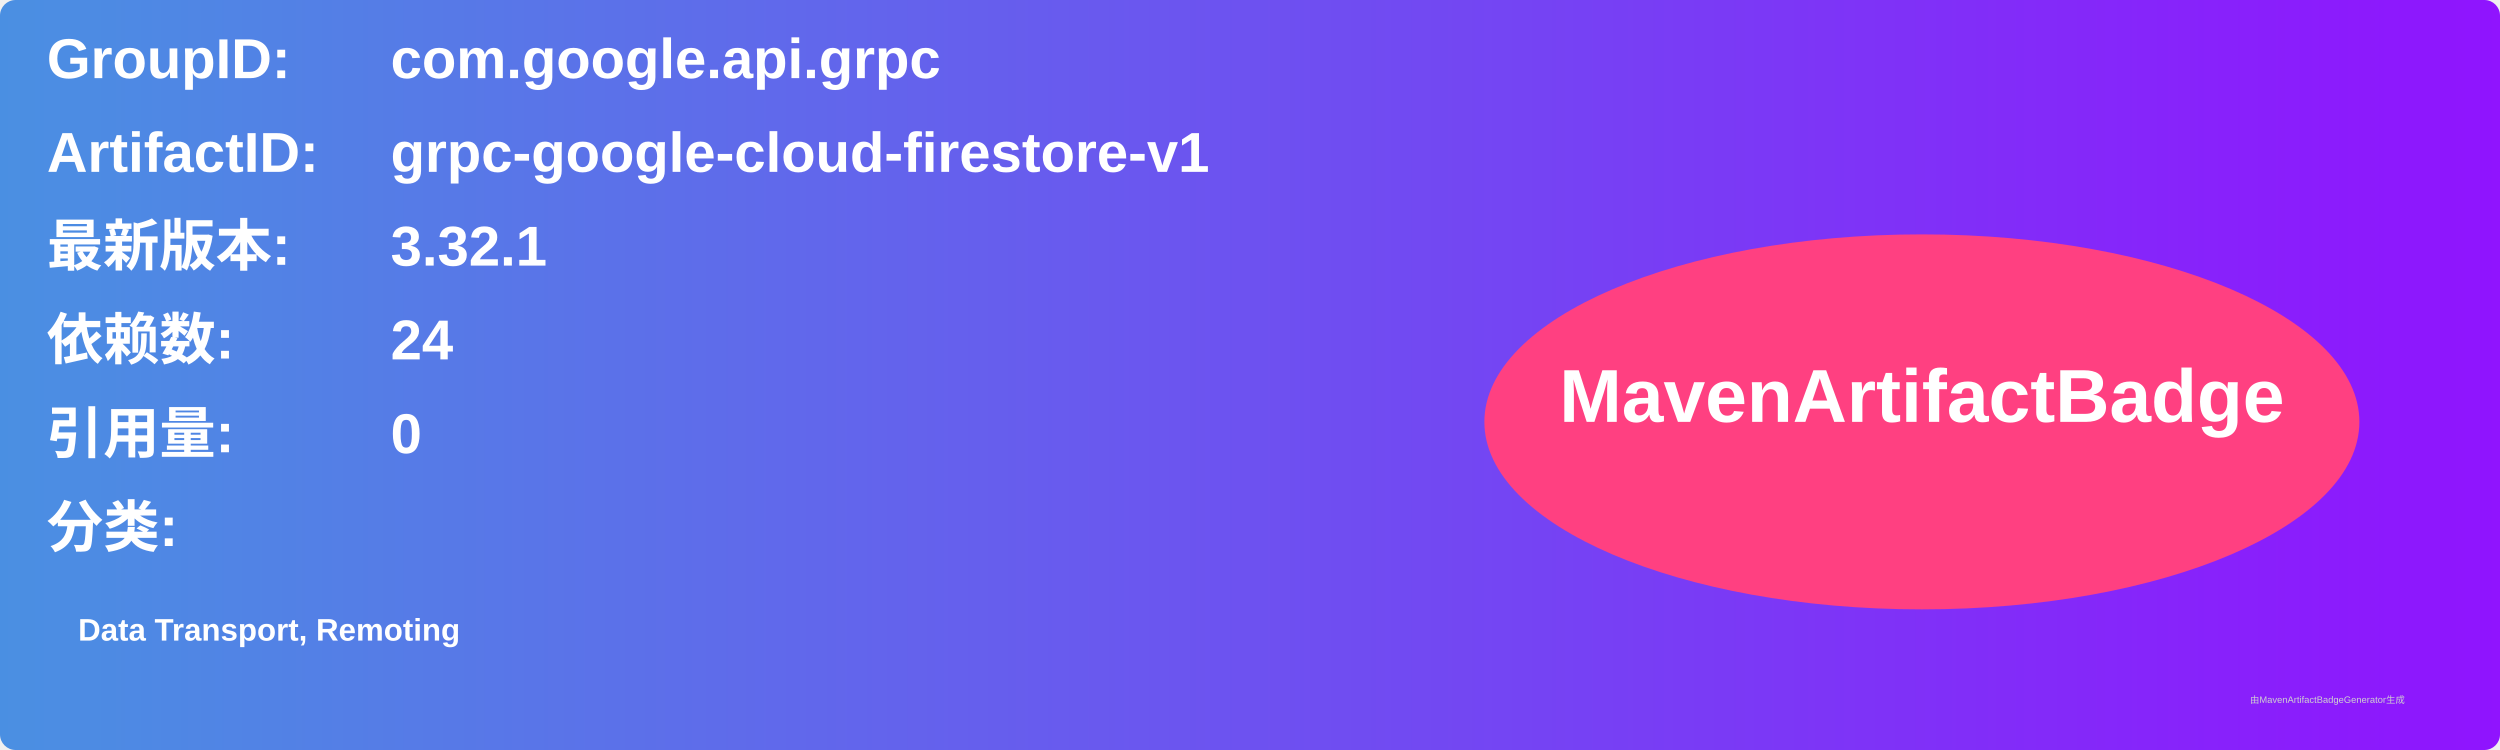
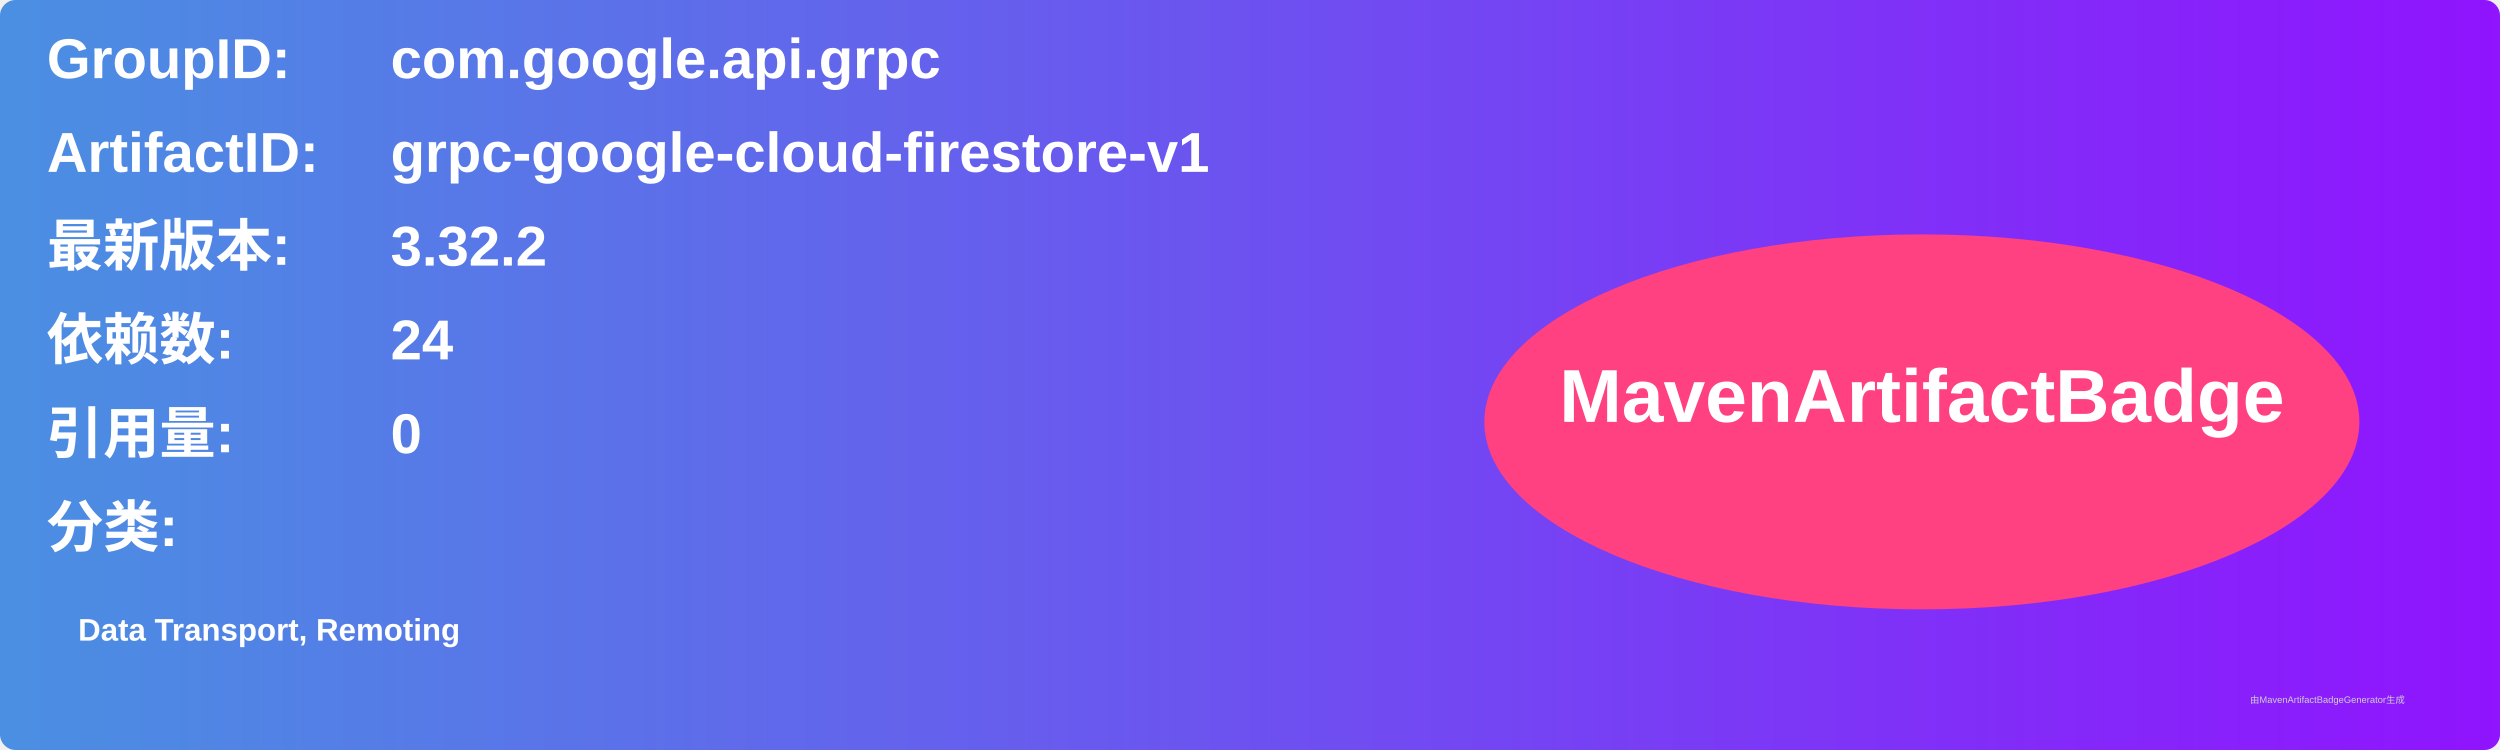
<svg xmlns="http://www.w3.org/2000/svg" width="800" height="240" viewBox="0 0 800 240">
  <linearGradient id="grad" x1="0%" y1="0%" x2="100%" y2="0%">
    <stop offset="0%" stop-color="#4a90e2" />
    <stop offset="100%" stop-color="#9013fe" />
  </linearGradient>
  <rect width="100%" height="100%" rx="5" ry="5" fill="url(#grad)" />
  <g transform="translate(15, 15)">
    <text x="0" y="10" font-family="Arial" font-size="18" fill="white" font-weight="bold" width="260">GroupID:</text>
    <text x="110" y="10" font-family="Arial" font-size="18" fill="white" font-weight="bold" width="460">com.google.api.grpc</text>
    <text x="0" y="40" font-family="Arial" font-size="18" fill="white" font-weight="bold" width="260">ArtifactID:</text>
    <text x="110" y="40" font-family="Arial" font-size="18" fill="white" font-weight="bold" width="460">grpc-google-cloud-firestore-v1</text>
    <text x="0" y="70" font-family="Arial" font-size="18" fill="white" font-weight="bold">最新版本:</text>
    <text x="110" y="70" font-family="Arial" font-size="18" fill="white" font-weight="bold">
-       <tspan font-weight="bold">3.32.1</tspan>
+       <tspan font-weight="bold">3.32.2</tspan>
    </text>
    <text x="0" y="100" font-family="Arial" font-size="18" fill="white" font-weight="bold">依赖数: </text>
    <text x="110" y="100" font-family="Arial" font-size="18" fill="white">
      <tspan font-weight="bold">24</tspan>
    </text>
    <text x="0" y="130" font-family="Arial" font-size="18" fill="white" font-weight="bold">引用量: </text>
    <text x="110" y="130" font-family="Arial" font-size="18" fill="white">
      <tspan font-weight="bold">0</tspan>
    </text>
    <text x="0" y="160" font-family="Arial" font-size="18" fill="white" font-weight="bold">分类:</text>
    <text x="10" y="190" font-family="Arial" font-size="10" fill="white">
      <tspan font-weight="bold">Data Transport, Remoting</tspan>
    </text>
    <ellipse cx="600" cy="120" rx="140" ry="60" fill="#ff4081" />
    <text x="600" y="120" text-anchor="middle" font-family="Arial" font-size="24" fill="white" font-weight="bold">MavenArtifactBadge</text>
  </g>
  <text x="720" y="225" font-family="Arial" font-size="3" fill="#d0d0d0">由MavenArtifactBadgeGenerator生成</text>
</svg>
